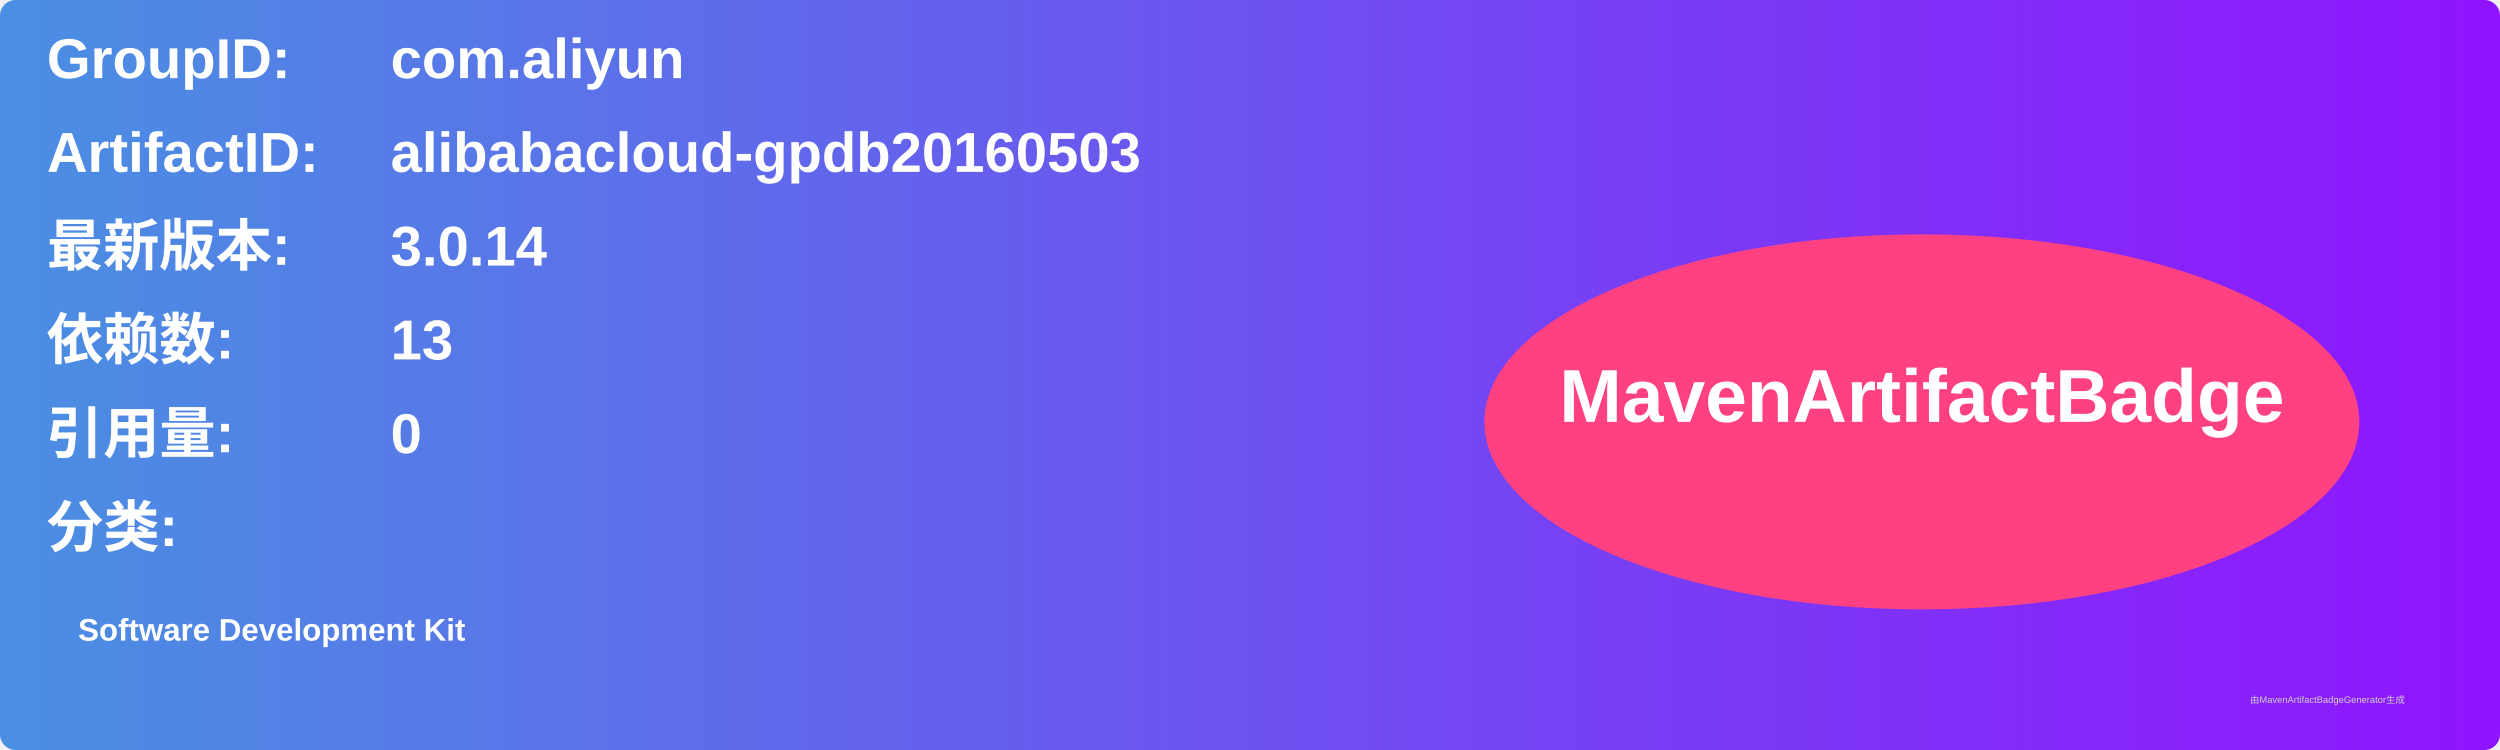
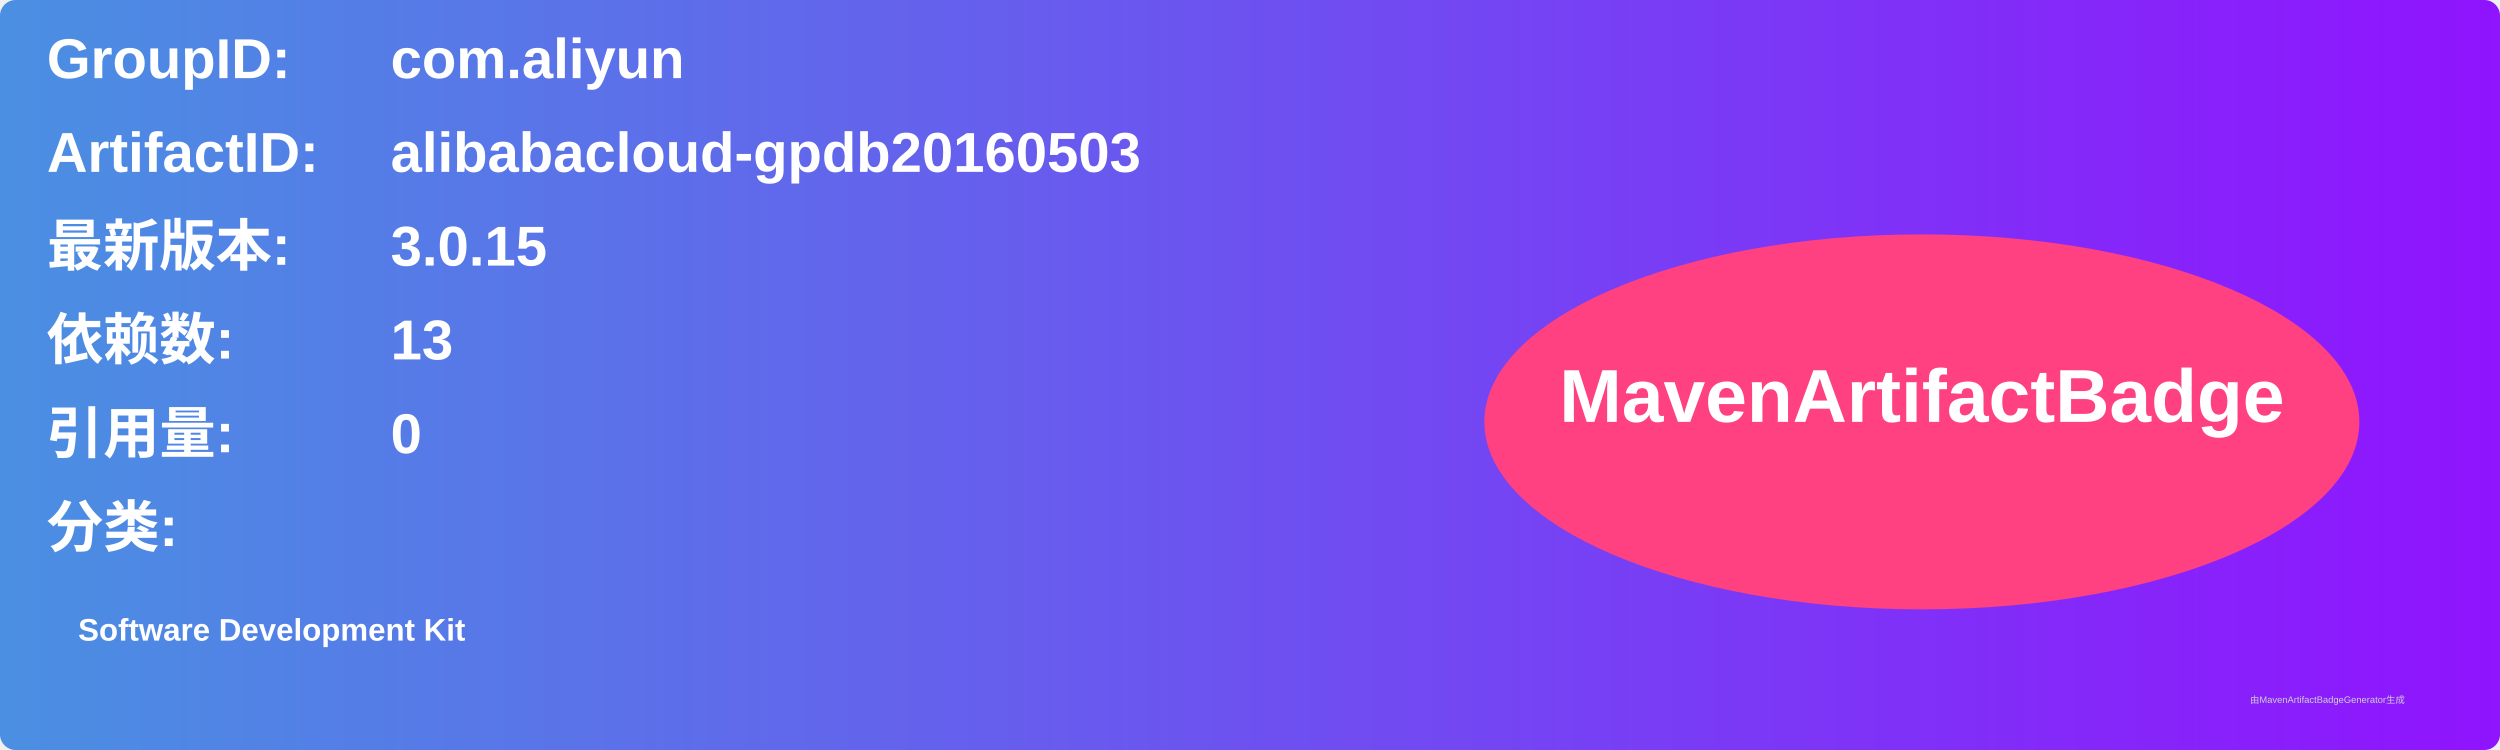
<svg xmlns="http://www.w3.org/2000/svg" width="800" height="240" viewBox="0 0 800 240">
  <linearGradient id="grad" x1="0%" y1="0%" x2="100%" y2="0%">
    <stop offset="0%" stop-color="#4a90e2" />
    <stop offset="100%" stop-color="#9013fe" />
  </linearGradient>
  <rect width="100%" height="100%" rx="5" ry="5" fill="url(#grad)" />
  <g transform="translate(15, 15)">
    <text x="0" y="10" font-family="Arial" font-size="18" fill="white" font-weight="bold" width="260">GroupID:</text>
    <text x="110" y="10" font-family="Arial" font-size="18" fill="white" font-weight="bold" width="460">com.aliyun</text>
    <text x="0" y="40" font-family="Arial" font-size="18" fill="white" font-weight="bold" width="260">ArtifactID:</text>
    <text x="110" y="40" font-family="Arial" font-size="18" fill="white" font-weight="bold" width="460">alibabacloud-gpdb20160503</text>
    <text x="0" y="70" font-family="Arial" font-size="18" fill="white" font-weight="bold">最新版本:</text>
    <text x="110" y="70" font-family="Arial" font-size="18" fill="white" font-weight="bold">
-       <tspan font-weight="bold">3.0.14</tspan>
+       <tspan font-weight="bold">3.0.15</tspan>
    </text>
    <text x="0" y="100" font-family="Arial" font-size="18" fill="white" font-weight="bold">依赖数: </text>
    <text x="110" y="100" font-family="Arial" font-size="18" fill="white">
      <tspan font-weight="bold">13</tspan>
    </text>
    <text x="0" y="130" font-family="Arial" font-size="18" fill="white" font-weight="bold">引用量: </text>
    <text x="110" y="130" font-family="Arial" font-size="18" fill="white">
      <tspan font-weight="bold">0</tspan>
    </text>
    <text x="0" y="160" font-family="Arial" font-size="18" fill="white" font-weight="bold">分类:</text>
    <text x="10" y="190" font-family="Arial" font-size="10" fill="white">
      <tspan font-weight="bold">Software Development Kit</tspan>
    </text>
    <ellipse cx="600" cy="120" rx="140" ry="60" fill="#ff4081" />
    <text x="600" y="120" text-anchor="middle" font-family="Arial" font-size="24" fill="white" font-weight="bold">MavenArtifactBadge</text>
  </g>
  <text x="720" y="225" font-family="Arial" font-size="3" fill="#d0d0d0">由MavenArtifactBadgeGenerator生成</text>
</svg>
